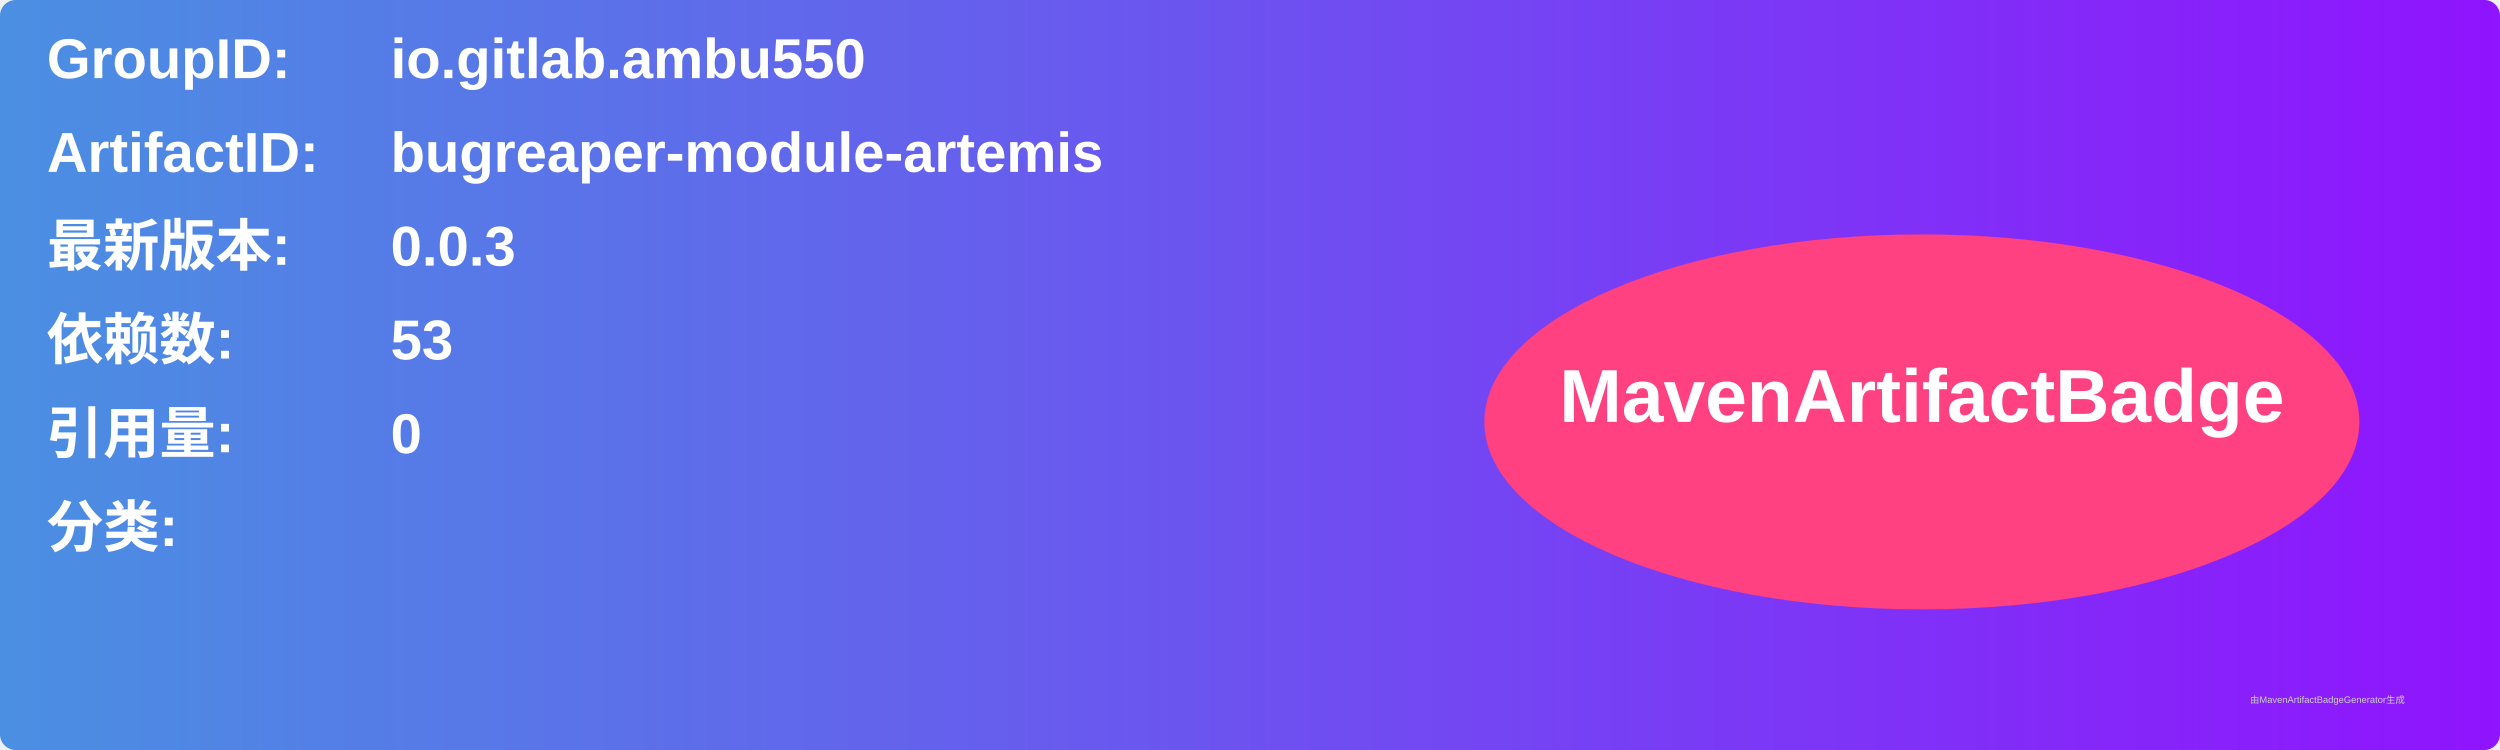
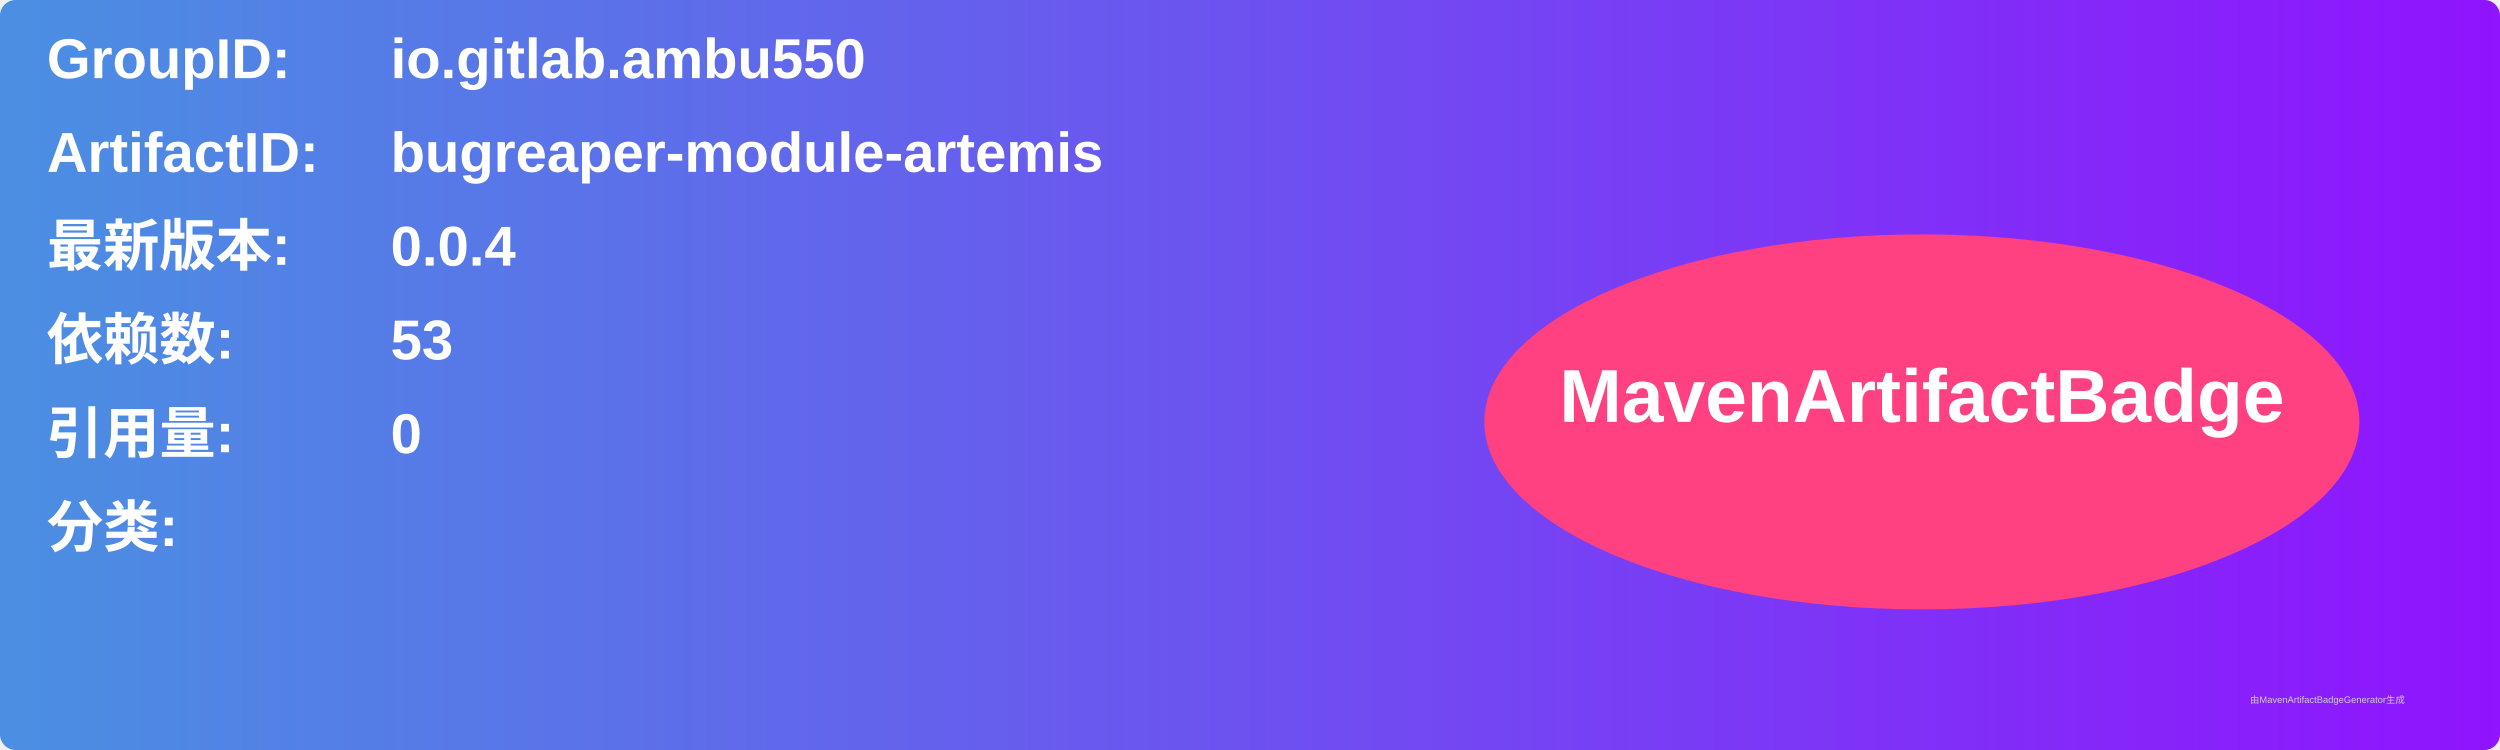
<svg xmlns="http://www.w3.org/2000/svg" width="800" height="240" viewBox="0 0 800 240">
  <linearGradient id="grad" x1="0%" y1="0%" x2="100%" y2="0%">
    <stop offset="0%" stop-color="#4a90e2" />
    <stop offset="100%" stop-color="#9013fe" />
  </linearGradient>
  <rect width="100%" height="100%" rx="5" ry="5" fill="url(#grad)" />
  <g transform="translate(15, 15)">
    <text x="0" y="10" font-family="Arial" font-size="18" fill="white" font-weight="bold" width="260">GroupID:</text>
    <text x="110" y="10" font-family="Arial" font-size="18" fill="white" font-weight="bold" width="460">io.gitlab.ambu550</text>
    <text x="0" y="40" font-family="Arial" font-size="18" fill="white" font-weight="bold" width="260">ArtifactID:</text>
    <text x="110" y="40" font-family="Arial" font-size="18" fill="white" font-weight="bold" width="460">bugreaper-module-artemis</text>
    <text x="0" y="70" font-family="Arial" font-size="18" fill="white" font-weight="bold">最新版本:</text>
    <text x="110" y="70" font-family="Arial" font-size="18" fill="white" font-weight="bold">
-       <tspan font-weight="bold">0.0.3</tspan>
+       <tspan font-weight="bold">0.0.4</tspan>
    </text>
    <text x="0" y="100" font-family="Arial" font-size="18" fill="white" font-weight="bold">依赖数: </text>
    <text x="110" y="100" font-family="Arial" font-size="18" fill="white">
      <tspan font-weight="bold">53</tspan>
    </text>
    <text x="0" y="130" font-family="Arial" font-size="18" fill="white" font-weight="bold">引用量: </text>
    <text x="110" y="130" font-family="Arial" font-size="18" fill="white">
      <tspan font-weight="bold">0</tspan>
    </text>
    <text x="0" y="160" font-family="Arial" font-size="18" fill="white" font-weight="bold">分类:</text>
    <text x="10" y="190" font-family="Arial" font-size="10" fill="white">
      <tspan font-weight="bold" />
    </text>
    <ellipse cx="600" cy="120" rx="140" ry="60" fill="#ff4081" />
    <text x="600" y="120" text-anchor="middle" font-family="Arial" font-size="24" fill="white" font-weight="bold">MavenArtifactBadge</text>
  </g>
  <text x="720" y="225" font-family="Arial" font-size="3" fill="#d0d0d0">由MavenArtifactBadgeGenerator生成</text>
</svg>
